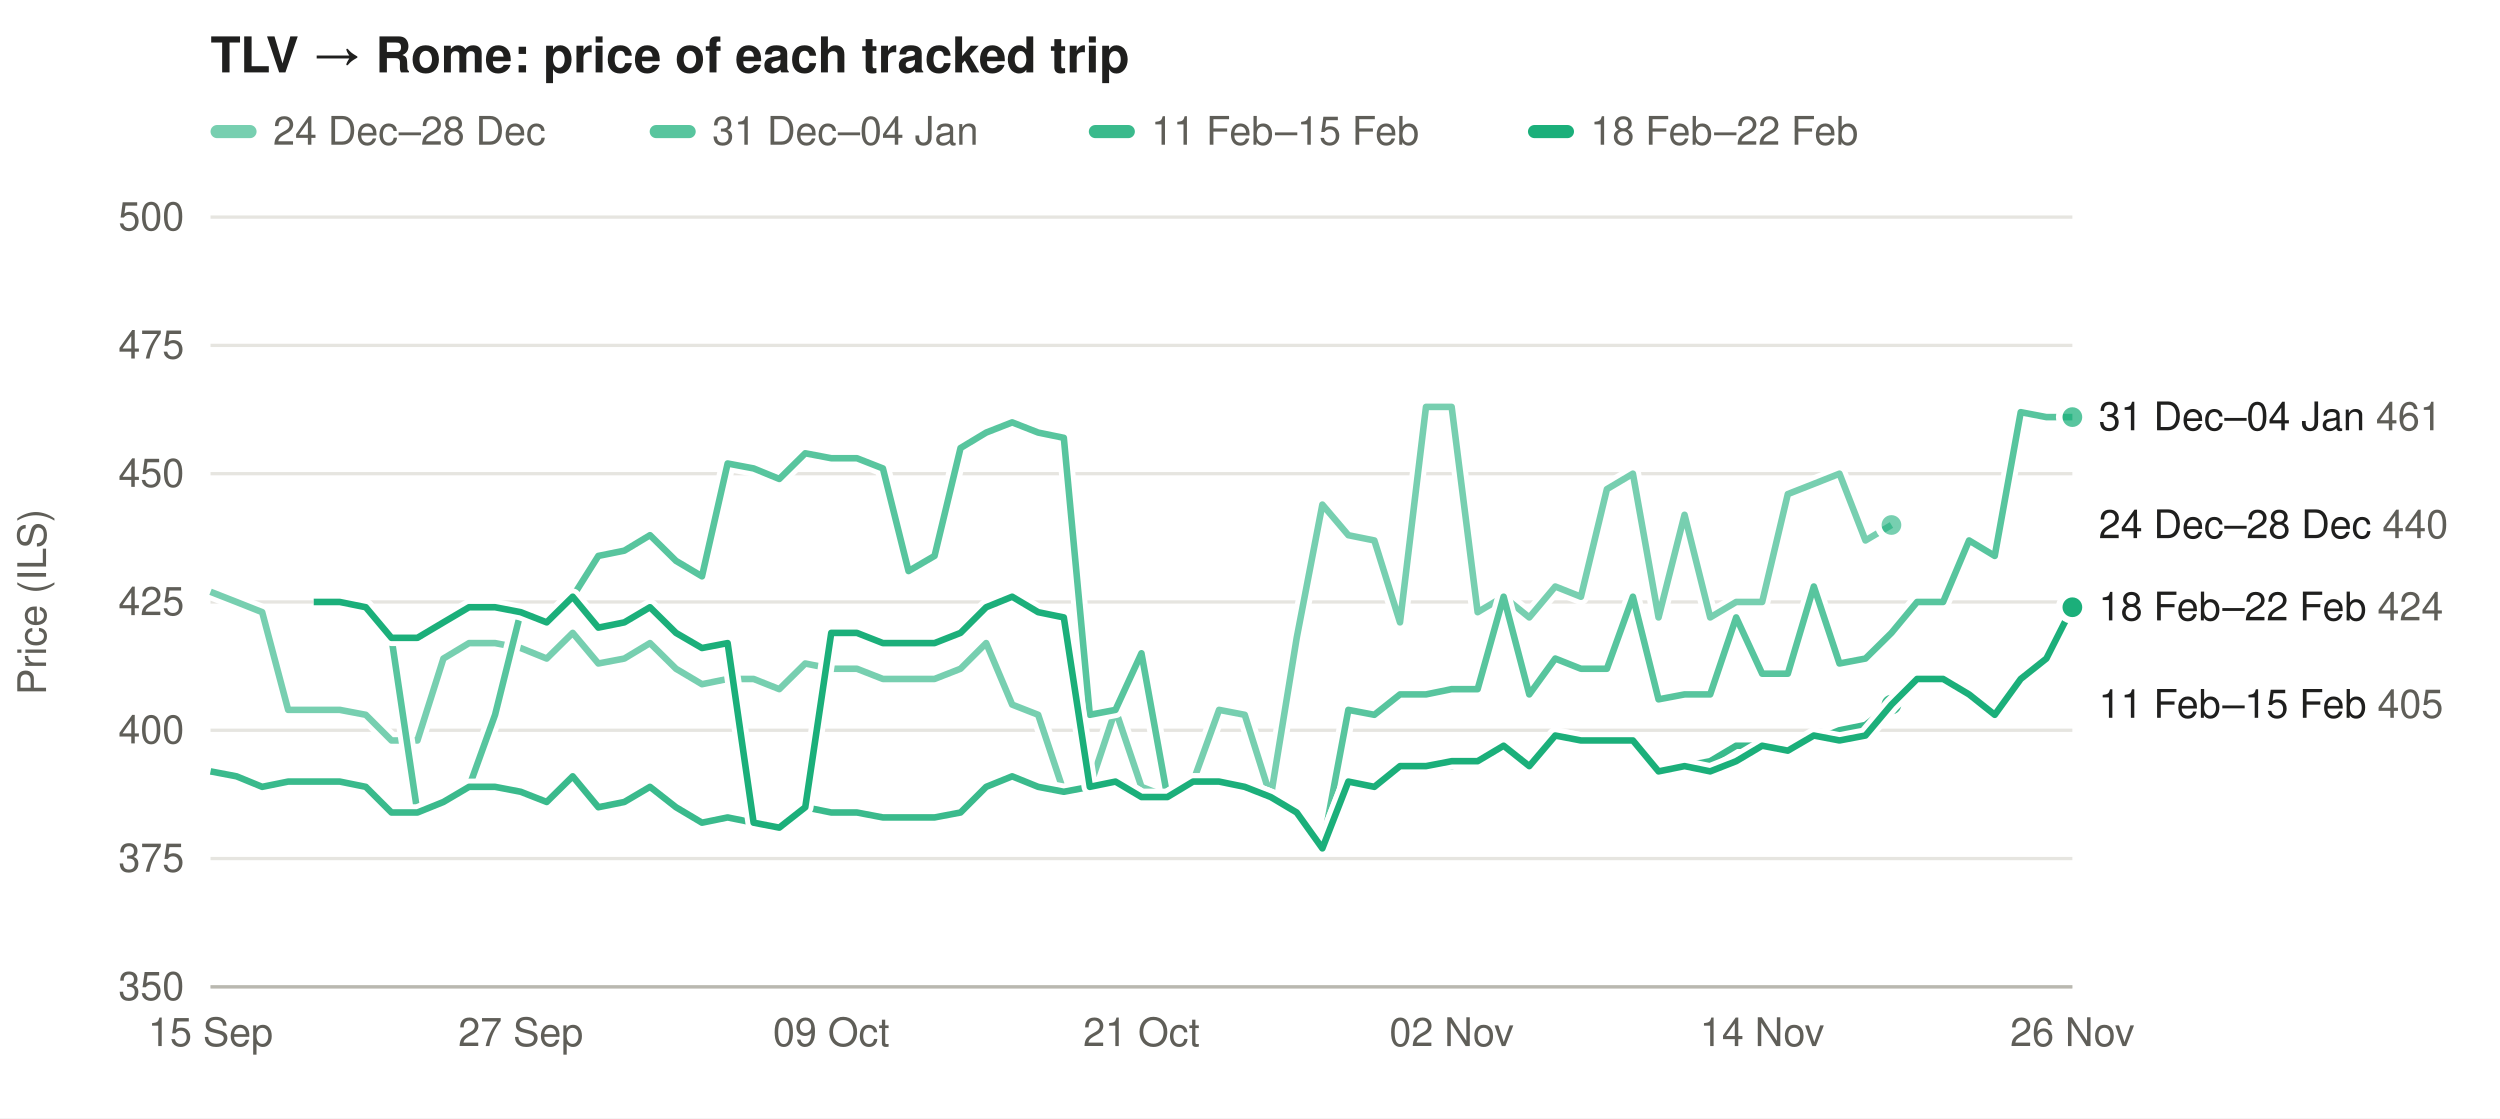
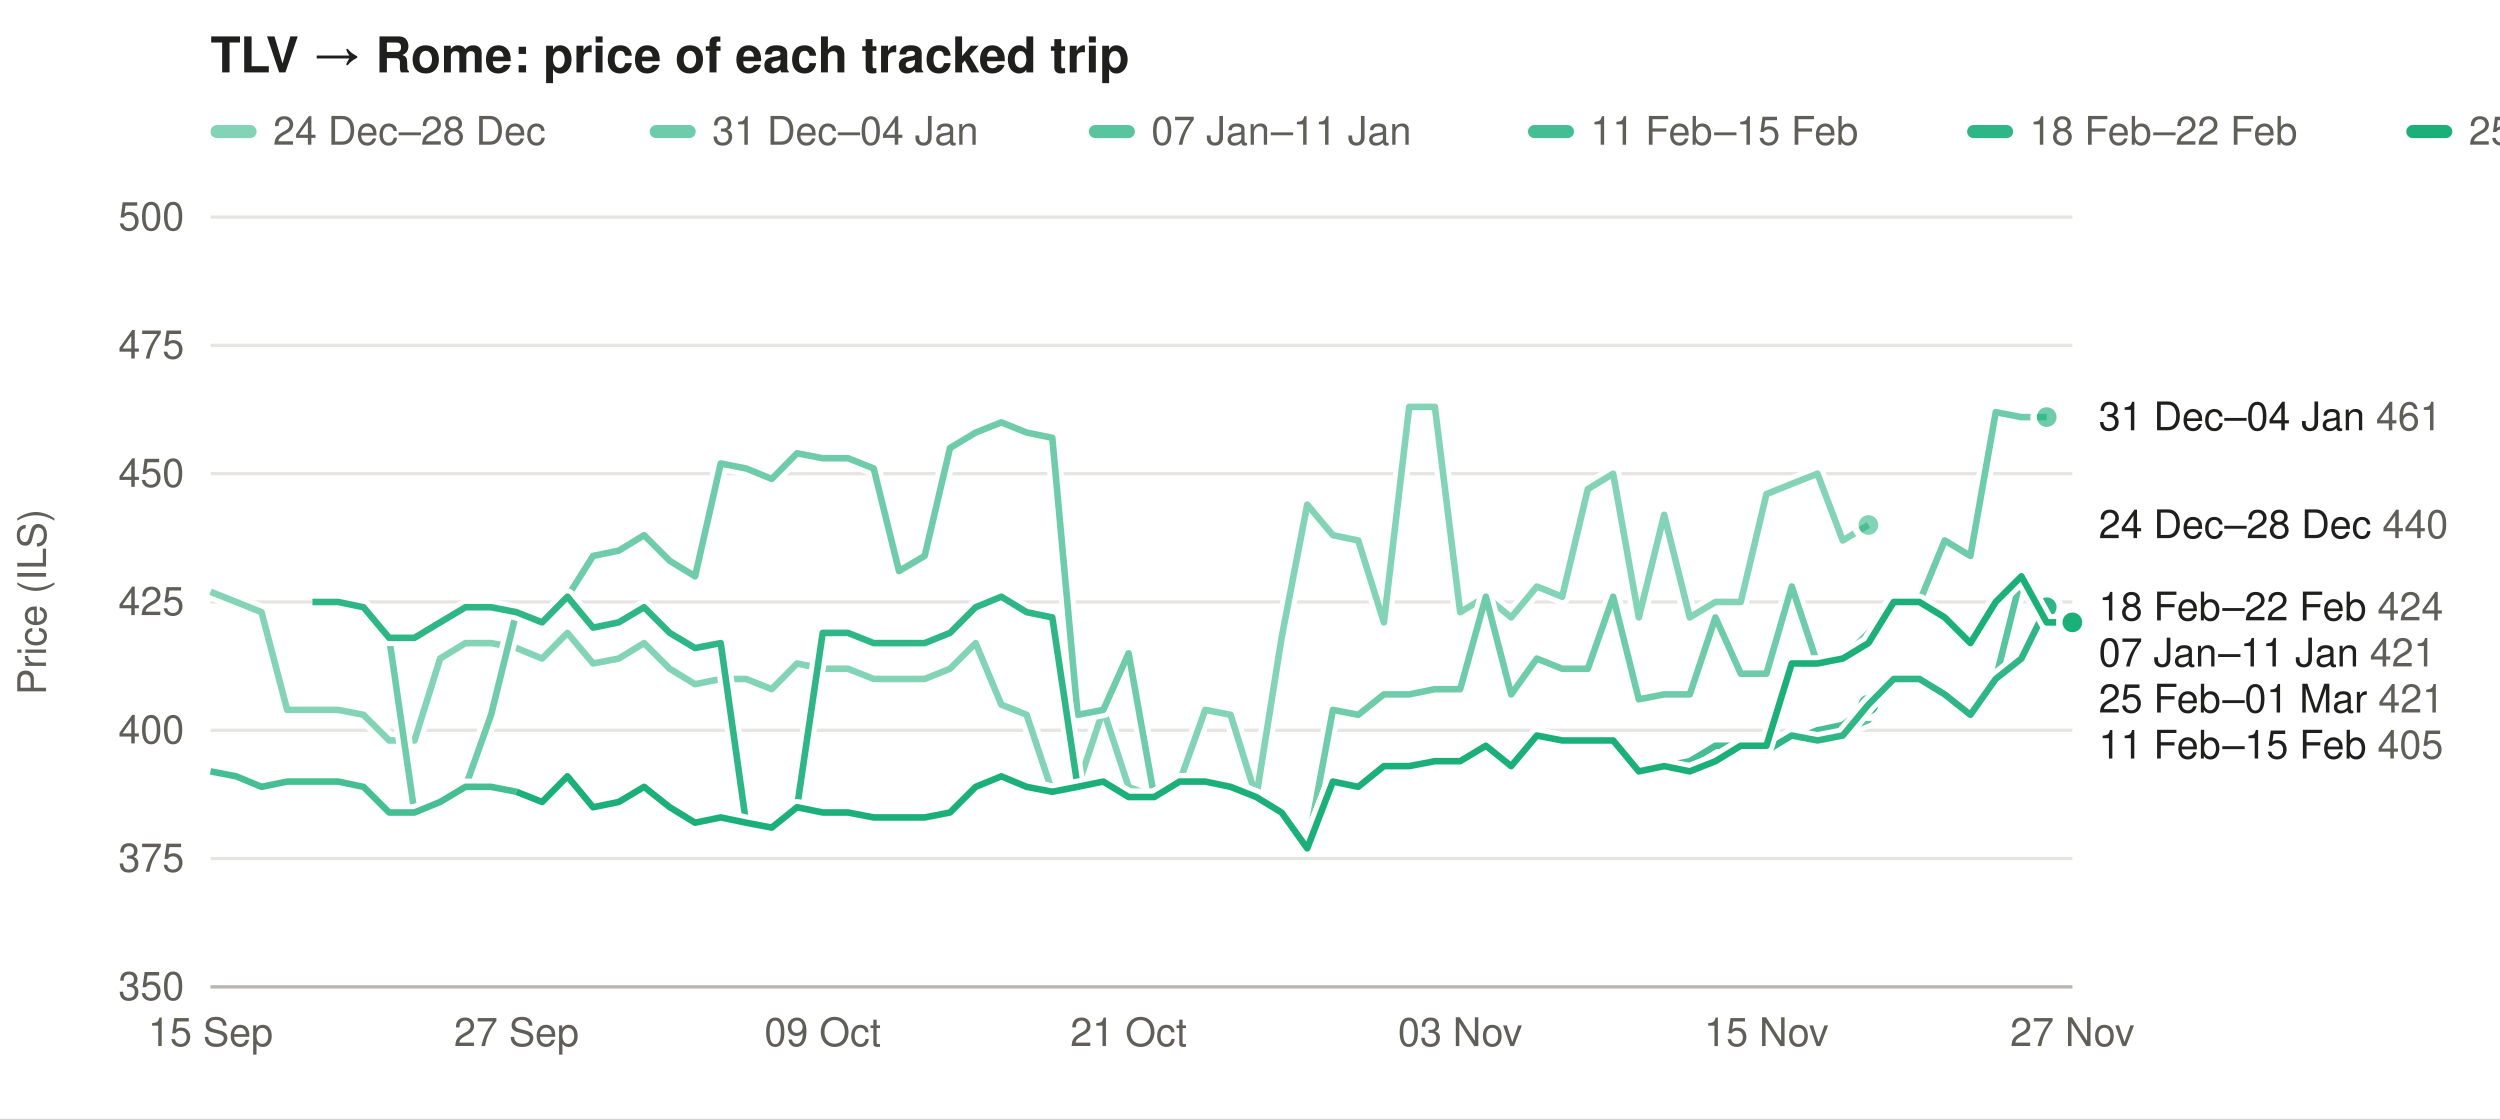
<svg xmlns="http://www.w3.org/2000/svg" width="760" height="340" viewBox="0 0 760 340" font-family="-apple-system,Segoe UI,Helvetica,Arial,sans-serif" font-size="12">
  <rect width="100%" height="100%" fill="#ffffff" />
  <text x="64" y="22" font-size="15" font-weight="600" fill="#1f1f1e">TLV → Rome: price of each tracked trip</text>
-   <rect x="64" y="38" width="14" height="4" rx="2" fill="#1baf7a" fill-opacity="0.59" />
+   <rect x="64" y="38" width="14" height="4" rx="2" fill="#1baf7a" fill-opacity="0.54" />
  <text x="83" y="44" fill="#5f5e58">24 Dec–28 Dec</text>
-   <rect x="197.5" y="38" width="14" height="4" rx="2" fill="#1baf7a" fill-opacity="0.73" />
+   <rect x="197.5" y="38" width="14" height="4" rx="2" fill="#1baf7a" fill-opacity="0.63" />
  <text x="216.5" y="44" fill="#5f5e58">31 Dec–04 Jan</text>
-   <rect x="331.0" y="38" width="14" height="4" rx="2" fill="#1baf7a" fill-opacity="0.86" />
-   <text x="350.0" y="44" fill="#5f5e58">11 Feb–15 Feb</text>
-   <rect x="464.5" y="38" width="14" height="4" rx="2" fill="#1baf7a" fill-opacity="1.00" />
-   <text x="483.5" y="44" fill="#5f5e58">18 Feb–22 Feb</text>
+   <rect x="331.0" y="38" width="14" height="4" rx="2" fill="#1baf7a" fill-opacity="0.73" />
+   <text x="350.0" y="44" fill="#5f5e58">07 Jan–11 Jan</text>
+   <rect x="464.5" y="38" width="14" height="4" rx="2" fill="#1baf7a" fill-opacity="0.82" />
+   <text x="483.5" y="44" fill="#5f5e58">11 Feb–15 Feb</text>
+   <rect x="598.0" y="38" width="14" height="4" rx="2" fill="#1baf7a" fill-opacity="0.91" />
+   <text x="617.0" y="44" fill="#5f5e58">18 Feb–22 Feb</text>
+   <rect x="731.5" y="38" width="14" height="4" rx="2" fill="#1baf7a" fill-opacity="1.00" />
+   <text x="750.5" y="44" fill="#5f5e58">25 Feb–01 Mar</text>
  <line x1="64" x2="630" y1="300.0" y2="300.0" stroke="#e6e5e0" />
  <text x="56" y="304.0" text-anchor="end" fill="#5f5e58">350</text>
  <line x1="64" x2="630" y1="261.0" y2="261.0" stroke="#e6e5e0" />
  <text x="56" y="265.0" text-anchor="end" fill="#5f5e58">375</text>
  <line x1="64" x2="630" y1="222.0" y2="222.0" stroke="#e6e5e0" />
  <text x="56" y="226.0" text-anchor="end" fill="#5f5e58">400</text>
  <line x1="64" x2="630" y1="183.0" y2="183.0" stroke="#e6e5e0" />
  <text x="56" y="187.0" text-anchor="end" fill="#5f5e58">425</text>
  <line x1="64" x2="630" y1="144.0" y2="144.0" stroke="#e6e5e0" />
  <text x="56" y="148.0" text-anchor="end" fill="#5f5e58">450</text>
  <line x1="64" x2="630" y1="105.0" y2="105.0" stroke="#e6e5e0" />
  <text x="56" y="109.0" text-anchor="end" fill="#5f5e58">475</text>
  <line x1="64" x2="630" y1="66.0" y2="66.0" stroke="#e6e5e0" />
  <text x="56" y="70.0" text-anchor="end" fill="#5f5e58">500</text>
  <text x="14" y="183.0" fill="#5f5e58" transform="rotate(-90 14 183.0)" text-anchor="middle">Price (ILS)</text>
  <text x="64.0" y="318" text-anchor="middle" fill="#5f5e58">15 Sep</text>
-   <text x="158.3" y="318" text-anchor="middle" fill="#5f5e58">27 Sep</text>
-   <text x="252.7" y="318" text-anchor="middle" fill="#5f5e58">09 Oct</text>
-   <text x="347.0" y="318" text-anchor="middle" fill="#5f5e58">21 Oct</text>
-   <text x="441.3" y="318" text-anchor="middle" fill="#5f5e58">02 Nov</text>
-   <text x="535.7" y="318" text-anchor="middle" fill="#5f5e58">14 Nov</text>
-   <text x="630.0" y="318" text-anchor="middle" fill="#5f5e58">26 Nov</text>
+   <text x="157.0" y="318" text-anchor="middle" fill="#5f5e58">27 Sep</text>
+   <text x="250.1" y="318" text-anchor="middle" fill="#5f5e58">09 Oct</text>
+   <text x="343.1" y="318" text-anchor="middle" fill="#5f5e58">21 Oct</text>
+   <text x="443.9" y="318" text-anchor="middle" fill="#5f5e58">03 Nov</text>
+   <text x="537.0" y="318" text-anchor="middle" fill="#5f5e58">15 Nov</text>
+   <text x="630.0" y="318" text-anchor="middle" fill="#5f5e58">27 Nov</text>
  <line x1="64" x2="630" y1="300" y2="300" stroke="#b9b8b0" />
-   <path d="M64.0,179.9 L71.9,183.0 L79.7,186.1 L87.6,215.8 L95.4,215.8 L103.3,215.8 L111.2,217.3 L119.0,225.1 L126.9,225.1 L134.8,200.2 L142.6,195.5 L150.5,195.5 L158.3,197.0 L166.2,200.2 L174.1,192.4 L181.9,201.7 L189.8,200.2 L197.6,195.5 L205.5,203.3 L213.4,208.0 L221.2,206.4 L229.1,206.4 L236.9,209.5 L244.8,201.7 L252.7,203.3 L260.5,203.3 L268.4,206.4 L276.2,206.4 L284.1,206.4 L292.0,203.3 L299.8,195.5 L307.7,214.2 L315.6,217.3 L323.4,240.7 L331.3,239.2 L339.1,215.8 L347.0,239.2 L354.9,242.3 L362.7,237.6 L370.6,215.8 L378.4,217.3 L386.3,242.3 L394.2,193.9 L402.0,153.4 L409.9,162.7 L417.8,164.3 L425.6,189.2 L433.5,123.7 L441.3,123.7 L449.2,186.1 L457.1,181.4 L464.9,187.7 L472.8,178.3 L480.6,181.4 L488.5,148.7 L496.4,144.0 L504.2,187.7 L512.1,156.5 L519.9,187.7 L527.8,183.0 L535.7,183.0 L543.5,150.2 L551.4,147.1 L559.2,144.0 L567.1,164.3 L575.0,159.6" fill="none" stroke="#ffffff" stroke-width="5" stroke-linejoin="round" />
-   <path d="M64.0,179.9 L71.9,183.0 L79.7,186.1 L87.6,215.8 L95.4,215.8 L103.3,215.8 L111.2,217.3 L119.0,225.1 L126.9,225.1 L134.8,200.2 L142.6,195.5 L150.5,195.5 L158.3,197.0 L166.2,200.2 L174.1,192.4 L181.9,201.7 L189.8,200.2 L197.6,195.5 L205.5,203.3 L213.4,208.0 L221.2,206.4 L229.1,206.4 L236.9,209.5 L244.8,201.7 L252.7,203.3 L260.5,203.3 L268.4,206.4 L276.2,206.4 L284.1,206.4 L292.0,203.3 L299.8,195.5 L307.7,214.2 L315.6,217.3 L323.4,240.7 L331.3,239.2 L339.1,215.8 L347.0,239.2 L354.9,242.3 L362.7,237.6 L370.6,215.8 L378.4,217.3 L386.3,242.3 L394.2,193.9 L402.0,153.4 L409.9,162.7 L417.8,164.3 L425.6,189.2 L433.5,123.7 L441.3,123.7 L449.2,186.1 L457.1,181.4 L464.9,187.7 L472.8,178.3 L480.6,181.4 L488.5,148.7 L496.4,144.0 L504.2,187.7 L512.1,156.5 L519.9,187.7 L527.8,183.0 L535.7,183.0 L543.5,150.2 L551.4,147.1 L559.2,144.0 L567.1,164.3 L575.0,159.6" fill="none" stroke="#1baf7a" stroke-opacity="0.59" stroke-width="2" stroke-linejoin="round" />
-   <circle cx="575.0" cy="159.6" r="4" fill="#1baf7a" fill-opacity="0.59" stroke="#ffffff" stroke-width="2" />
-   <path d="M95.4,183.0 L103.3,183.0 L111.2,184.6 L119.0,193.9 L126.9,247.0 L134.8,243.8 L142.6,239.2 L150.5,217.3 L158.3,186.1 L166.2,189.2 L174.1,181.4 L181.9,169.0 L189.8,167.4 L197.6,162.7 L205.5,170.5 L213.4,175.2 L221.2,140.9 L229.1,142.4 L236.9,145.6 L244.8,137.8 L252.7,139.3 L260.5,139.3 L268.4,142.4 L276.2,173.6 L284.1,169.0 L292.0,136.2 L299.8,131.5 L307.7,128.4 L315.6,131.5 L323.4,133.1 L331.3,217.3 L339.1,215.8 L347.0,198.6 L354.9,242.3 L362.7,237.6 L370.6,237.6 L378.4,239.2 L386.3,242.3 L394.2,247.0 L402.0,257.9 L409.9,215.8 L417.8,217.3 L425.6,211.1 L433.5,211.1 L441.3,209.5 L449.2,209.5 L457.1,181.4 L464.9,211.1 L472.8,200.2 L480.6,203.3 L488.5,203.3 L496.4,181.4 L504.2,212.6 L512.1,211.1 L519.9,211.1 L527.8,187.7 L535.7,204.8 L543.5,204.8 L551.4,178.3 L559.2,201.7 L567.1,200.2 L575.0,192.4 L582.8,183.0 L590.7,183.0 L598.6,164.3 L606.4,169.0 L614.3,125.3 L622.1,126.8 L630.0,126.8" fill="none" stroke="#ffffff" stroke-width="5" stroke-linejoin="round" />
-   <path d="M95.4,183.0 L103.3,183.0 L111.2,184.6 L119.0,193.9 L126.9,247.0 L134.8,243.8 L142.6,239.2 L150.5,217.3 L158.3,186.1 L166.2,189.2 L174.1,181.4 L181.9,169.0 L189.8,167.4 L197.6,162.7 L205.5,170.5 L213.4,175.2 L221.2,140.9 L229.1,142.4 L236.9,145.6 L244.8,137.8 L252.7,139.3 L260.5,139.3 L268.4,142.4 L276.2,173.6 L284.1,169.0 L292.0,136.2 L299.8,131.5 L307.7,128.4 L315.6,131.5 L323.4,133.1 L331.3,217.3 L339.1,215.8 L347.0,198.6 L354.9,242.3 L362.7,237.6 L370.6,237.6 L378.4,239.2 L386.3,242.3 L394.2,247.0 L402.0,257.9 L409.9,215.8 L417.8,217.3 L425.6,211.1 L433.5,211.1 L441.3,209.5 L449.2,209.5 L457.1,181.4 L464.9,211.1 L472.8,200.2 L480.6,203.3 L488.5,203.3 L496.4,181.4 L504.2,212.6 L512.1,211.1 L519.9,211.1 L527.8,187.7 L535.7,204.8 L543.5,204.8 L551.4,178.3 L559.2,201.7 L567.1,200.2 L575.0,192.4 L582.8,183.0 L590.7,183.0 L598.6,164.3 L606.4,169.0 L614.3,125.3 L622.1,126.8 L630.0,126.8" fill="none" stroke="#1baf7a" stroke-opacity="0.73" stroke-width="2" stroke-linejoin="round" />
-   <circle cx="630.0" cy="126.8" r="4" fill="#1baf7a" fill-opacity="0.73" stroke="#ffffff" stroke-width="2" />
-   <path d="M64.0,234.5 L71.9,236.0 L79.7,239.2 L87.6,237.6 L95.4,237.6 L103.3,237.6 L111.2,239.2 L119.0,247.0 L126.9,247.0 L134.8,243.8 L142.6,239.2 L150.5,239.2 L158.3,240.7 L166.2,243.8 L174.1,236.0 L181.9,245.4 L189.8,243.8 L197.6,239.2 L205.5,245.4 L213.4,250.1 L221.2,248.5 L229.1,250.1 L236.9,251.6 L244.8,245.4 L252.7,247.0 L260.5,247.0 L268.4,248.5 L276.2,248.5 L284.1,248.5 L292.0,247.0 L299.8,239.2 L307.7,236.0 L315.6,239.2 L323.4,240.7 L331.3,239.2 L339.1,237.6 L347.0,242.3 L354.9,242.3 L362.7,237.6 L370.6,237.6 L378.4,239.2 L386.3,242.3 L394.2,247.0 L402.0,257.9 L409.9,237.6 L417.8,239.2 L425.6,232.9 L433.5,232.9 L441.3,232.9 L449.2,231.4 L457.1,226.7 L464.9,232.9 L472.8,223.6 L480.6,225.1 L488.5,225.1 L496.4,225.1 L504.2,234.5 L512.1,232.9 L519.9,231.4 L527.8,226.7 L535.7,226.7 L543.5,228.2 L551.4,225.1 L559.2,222.0 L567.1,220.4 L575.0,214.2" fill="none" stroke="#ffffff" stroke-width="5" stroke-linejoin="round" />
-   <path d="M64.0,234.5 L71.9,236.0 L79.7,239.2 L87.6,237.6 L95.4,237.6 L103.3,237.6 L111.2,239.2 L119.0,247.0 L126.9,247.0 L134.8,243.8 L142.6,239.2 L150.5,239.2 L158.3,240.7 L166.2,243.8 L174.1,236.0 L181.9,245.4 L189.8,243.8 L197.6,239.2 L205.5,245.4 L213.4,250.1 L221.2,248.5 L229.1,250.1 L236.9,251.6 L244.8,245.4 L252.7,247.0 L260.5,247.0 L268.4,248.5 L276.2,248.5 L284.1,248.5 L292.0,247.0 L299.8,239.2 L307.7,236.0 L315.6,239.2 L323.4,240.7 L331.3,239.2 L339.1,237.6 L347.0,242.3 L354.9,242.3 L362.7,237.6 L370.6,237.6 L378.4,239.2 L386.3,242.3 L394.2,247.0 L402.0,257.9 L409.9,237.6 L417.8,239.2 L425.6,232.9 L433.5,232.9 L441.3,232.9 L449.2,231.4 L457.1,226.7 L464.9,232.9 L472.8,223.6 L480.6,225.1 L488.5,225.1 L496.4,225.1 L504.2,234.5 L512.1,232.9 L519.9,231.4 L527.8,226.7 L535.7,226.7 L543.5,228.2 L551.4,225.1 L559.2,222.0 L567.1,220.4 L575.0,214.2" fill="none" stroke="#1baf7a" stroke-opacity="0.86" stroke-width="2" stroke-linejoin="round" />
-   <circle cx="575.0" cy="214.2" r="4" fill="#1baf7a" fill-opacity="0.86" stroke="#ffffff" stroke-width="2" />
-   <path d="M95.4,183.0 L103.3,183.0 L111.2,184.6 L119.0,193.9 L126.9,193.9 L134.8,189.2 L142.6,184.6 L150.5,184.6 L158.3,186.1 L166.2,189.2 L174.1,181.4 L181.9,190.8 L189.8,189.2 L197.6,184.6 L205.5,192.4 L213.4,197.0 L221.2,195.5 L229.1,250.1 L236.9,251.6 L244.8,245.4 L252.7,192.4 L260.5,192.4 L268.4,195.5 L276.2,195.5 L284.1,195.5 L292.0,192.4 L299.8,184.6 L307.7,181.4 L315.6,186.1 L323.4,187.7 L331.3,239.2 L339.1,237.6 L347.0,242.3 L354.9,242.3 L362.7,237.6 L370.6,237.6 L378.4,239.2 L386.3,242.3 L394.2,247.0 L402.0,257.9 L409.9,237.6 L417.8,239.2 L425.6,232.9 L433.5,232.9 L441.3,231.4 L449.2,231.4 L457.1,226.7 L464.9,232.9 L472.8,223.6 L480.6,225.1 L488.5,225.1 L496.4,225.1 L504.2,234.5 L512.1,232.9 L519.9,234.5 L527.8,231.4 L535.7,226.7 L543.5,228.2 L551.4,223.6 L559.2,225.1 L567.1,223.6 L575.0,214.2 L582.8,206.4 L590.7,206.4 L598.6,211.1 L606.4,217.3 L614.3,206.4 L622.1,200.2 L630.0,184.6" fill="none" stroke="#ffffff" stroke-width="5" stroke-linejoin="round" />
-   <path d="M95.4,183.0 L103.3,183.0 L111.2,184.6 L119.0,193.9 L126.9,193.9 L134.8,189.2 L142.6,184.6 L150.5,184.6 L158.3,186.1 L166.2,189.2 L174.1,181.4 L181.9,190.8 L189.8,189.2 L197.6,184.6 L205.5,192.4 L213.4,197.0 L221.2,195.5 L229.1,250.1 L236.9,251.6 L244.8,245.4 L252.7,192.4 L260.5,192.4 L268.4,195.5 L276.2,195.5 L284.1,195.5 L292.0,192.4 L299.8,184.6 L307.7,181.4 L315.6,186.1 L323.4,187.7 L331.3,239.2 L339.1,237.6 L347.0,242.3 L354.9,242.3 L362.7,237.6 L370.6,237.6 L378.4,239.2 L386.3,242.3 L394.2,247.0 L402.0,257.9 L409.9,237.6 L417.8,239.2 L425.6,232.9 L433.5,232.9 L441.3,231.4 L449.2,231.4 L457.1,226.7 L464.9,232.9 L472.8,223.6 L480.6,225.1 L488.5,225.1 L496.4,225.1 L504.2,234.5 L512.1,232.9 L519.9,234.5 L527.8,231.4 L535.7,226.7 L543.5,228.2 L551.4,223.6 L559.2,225.1 L567.1,223.6 L575.0,214.2 L582.8,206.4 L590.7,206.4 L598.6,211.1 L606.4,217.3 L614.3,206.4 L622.1,200.2 L630.0,184.6" fill="none" stroke="#1baf7a" stroke-opacity="1.00" stroke-width="2" stroke-linejoin="round" />
-   <circle cx="630.0" cy="184.6" r="4" fill="#1baf7a" fill-opacity="1.00" stroke="#ffffff" stroke-width="2" />
+   <path d="M64.0,179.9 L71.8,183.0 L79.5,186.1 L87.3,215.8 L95.0,215.8 L102.8,215.8 L110.5,217.3 L118.3,225.1 L126.0,225.1 L133.8,200.2 L141.5,195.5 L149.3,195.5 L157.0,197.0 L164.8,200.2 L172.5,192.4 L180.3,201.7 L188.1,200.2 L195.8,195.5 L203.6,203.3 L211.3,208.0 L219.1,206.4 L226.8,206.4 L234.6,209.5 L242.3,201.7 L250.1,203.3 L257.8,203.3 L265.6,206.4 L273.3,206.4 L281.1,206.4 L288.8,203.3 L296.6,195.5 L304.4,214.2 L312.1,217.3 L319.9,240.7 L327.6,239.2 L335.4,215.8 L343.1,239.2 L350.9,242.3 L358.6,237.6 L366.4,215.8 L374.1,217.3 L381.9,242.3 L389.6,193.9 L397.4,153.4 L405.2,162.7 L412.9,164.3 L420.7,189.2 L428.4,123.7 L436.2,123.7 L443.9,186.1 L451.7,181.4 L459.4,187.7 L467.2,178.3 L474.9,181.4 L482.7,148.7 L490.4,144.0 L498.2,187.7 L505.9,156.5 L513.7,187.7 L521.5,183.0 L529.2,183.0 L537.0,150.2 L544.7,147.1 L552.5,144.0 L560.2,164.3 L568.0,159.6" fill="none" stroke="#ffffff" stroke-width="5" stroke-linejoin="round" />
+   <path d="M64.0,179.9 L71.8,183.0 L79.5,186.1 L87.3,215.8 L95.0,215.8 L102.8,215.8 L110.5,217.3 L118.3,225.1 L126.0,225.1 L133.8,200.2 L141.5,195.5 L149.3,195.5 L157.0,197.0 L164.8,200.2 L172.5,192.4 L180.3,201.7 L188.1,200.2 L195.8,195.5 L203.6,203.3 L211.3,208.0 L219.1,206.4 L226.8,206.4 L234.6,209.5 L242.3,201.7 L250.1,203.3 L257.8,203.3 L265.6,206.4 L273.3,206.4 L281.1,206.4 L288.8,203.3 L296.6,195.5 L304.4,214.2 L312.1,217.3 L319.9,240.7 L327.6,239.2 L335.4,215.8 L343.1,239.2 L350.9,242.3 L358.6,237.6 L366.4,215.8 L374.1,217.3 L381.9,242.3 L389.6,193.9 L397.4,153.4 L405.2,162.7 L412.9,164.3 L420.7,189.2 L428.4,123.7 L436.2,123.7 L443.9,186.1 L451.7,181.4 L459.4,187.7 L467.2,178.3 L474.9,181.4 L482.7,148.7 L490.4,144.0 L498.2,187.7 L505.9,156.5 L513.7,187.7 L521.5,183.0 L529.2,183.0 L537.0,150.2 L544.7,147.1 L552.5,144.0 L560.2,164.3 L568.0,159.6" fill="none" stroke="#1baf7a" stroke-opacity="0.54" stroke-width="2" stroke-linejoin="round" />
+   <circle cx="568.0" cy="159.6" r="4" fill="#1baf7a" fill-opacity="0.54" stroke="#ffffff" stroke-width="2" />
+   <path d="M95.0,183.0 L102.8,183.0 L110.5,184.6 L118.3,193.9 L126.0,247.0 L133.8,243.8 L141.5,239.2 L149.3,217.3 L157.0,186.1 L164.8,189.2 L172.5,181.4 L180.3,169.0 L188.1,167.4 L195.8,162.7 L203.6,170.5 L211.3,175.2 L219.1,140.9 L226.8,142.4 L234.6,145.6 L242.3,137.8 L250.1,139.3 L257.8,139.3 L265.6,142.4 L273.3,173.6 L281.1,169.0 L288.8,136.2 L296.6,131.5 L304.4,128.4 L312.1,131.5 L319.9,133.1 L327.6,217.3 L335.4,215.8 L343.1,198.6 L350.9,242.3 L358.6,237.6 L366.4,237.6 L374.1,239.2 L381.9,242.3 L389.6,247.0 L397.4,257.9 L405.2,215.8 L412.9,217.3 L420.7,211.1 L428.4,211.1 L436.2,209.5 L443.9,209.5 L451.7,181.4 L459.4,211.1 L467.2,200.2 L474.9,203.3 L482.7,203.3 L490.4,181.4 L498.2,212.6 L505.9,211.1 L513.7,211.1 L521.5,187.7 L529.2,204.8 L537.0,204.8 L544.7,178.3 L552.5,201.7 L560.2,200.2 L568.0,192.4 L575.7,183.0 L583.5,183.0 L591.2,164.3 L599.0,169.0 L606.7,125.3 L614.5,126.8 L622.2,126.8" fill="none" stroke="#ffffff" stroke-width="5" stroke-linejoin="round" />
+   <path d="M95.0,183.0 L102.8,183.0 L110.5,184.6 L118.3,193.9 L126.0,247.0 L133.8,243.8 L141.5,239.2 L149.3,217.3 L157.0,186.1 L164.8,189.2 L172.5,181.4 L180.3,169.0 L188.1,167.4 L195.8,162.7 L203.6,170.5 L211.3,175.2 L219.1,140.9 L226.8,142.4 L234.6,145.6 L242.3,137.8 L250.1,139.3 L257.8,139.3 L265.6,142.4 L273.3,173.6 L281.1,169.0 L288.8,136.2 L296.6,131.5 L304.4,128.4 L312.1,131.5 L319.9,133.1 L327.6,217.3 L335.4,215.8 L343.1,198.6 L350.9,242.3 L358.6,237.6 L366.4,237.6 L374.1,239.2 L381.9,242.3 L389.6,247.0 L397.4,257.9 L405.2,215.8 L412.9,217.3 L420.7,211.1 L428.4,211.1 L436.2,209.5 L443.9,209.5 L451.7,181.4 L459.4,211.1 L467.2,200.2 L474.9,203.3 L482.7,203.3 L490.4,181.4 L498.2,212.6 L505.9,211.1 L513.7,211.1 L521.5,187.7 L529.2,204.8 L537.0,204.8 L544.7,178.3 L552.5,201.7 L560.2,200.2 L568.0,192.4 L575.7,183.0 L583.5,183.0 L591.2,164.3 L599.0,169.0 L606.7,125.3 L614.5,126.8 L622.2,126.8" fill="none" stroke="#1baf7a" stroke-opacity="0.63" stroke-width="2" stroke-linejoin="round" />
+   <circle cx="622.2" cy="126.8" r="4" fill="#1baf7a" fill-opacity="0.63" stroke="#ffffff" stroke-width="2" />
+   <path d="M149.3,239.2 L157.0,240.7 L164.8,243.8 L172.5,236.0 L180.3,245.4 L188.1,243.8 L195.8,239.2 L203.6,245.4 L211.3,250.1 L219.1,248.5 L226.8,250.1 L234.6,251.6 L242.3,245.4 L250.1,247.0 L257.8,247.0 L265.6,248.5 L273.3,248.5 L281.1,248.5 L288.8,247.0 L296.6,239.2 L304.4,236.0 L312.1,239.2 L319.9,240.7 L327.6,239.2 L335.4,237.6 L343.1,242.3 L350.9,242.3 L358.6,237.6 L366.4,237.6 L374.1,239.2 L381.9,242.3 L389.6,247.0 L397.4,257.9 L405.2,237.6 L412.9,239.2 L420.7,232.9 L428.4,232.9 L436.2,231.4 L443.9,231.4 L451.7,226.7 L459.4,232.9 L467.2,223.6 L474.9,225.1 L482.7,225.1 L490.4,225.1 L498.2,234.5 L505.9,232.9 L513.7,234.5 L521.5,231.4 L529.2,226.7 L537.0,228.2 L544.7,223.6 L552.5,225.1 L560.2,222.0 L568.0,218.9 L575.7,206.4 L583.5,206.4 L591.2,211.1 L599.0,217.3 L606.7,206.4 L614.5,175.2 L622.2,189.2 L630.0,189.2" fill="none" stroke="#ffffff" stroke-width="5" stroke-linejoin="round" />
+   <path d="M149.3,239.2 L157.0,240.7 L164.8,243.8 L172.5,236.0 L180.3,245.4 L188.1,243.8 L195.8,239.2 L203.6,245.4 L211.3,250.1 L219.1,248.5 L226.8,250.1 L234.6,251.6 L242.3,245.4 L250.1,247.0 L257.8,247.0 L265.6,248.5 L273.3,248.5 L281.1,248.5 L288.8,247.0 L296.6,239.2 L304.4,236.0 L312.1,239.2 L319.9,240.7 L327.6,239.2 L335.4,237.6 L343.1,242.3 L350.9,242.3 L358.6,237.6 L366.4,237.6 L374.1,239.2 L381.9,242.3 L389.6,247.0 L397.4,257.9 L405.2,237.6 L412.9,239.2 L420.7,232.9 L428.4,232.9 L436.2,231.4 L443.9,231.4 L451.7,226.7 L459.4,232.9 L467.2,223.6 L474.9,225.1 L482.7,225.1 L490.4,225.1 L498.2,234.5 L505.9,232.9 L513.7,234.5 L521.5,231.4 L529.2,226.7 L537.0,228.2 L544.7,223.6 L552.5,225.1 L560.2,222.0 L568.0,218.9 L575.7,206.4 L583.5,206.4 L591.2,211.1 L599.0,217.3 L606.7,206.4 L614.5,175.2 L622.2,189.2 L630.0,189.2" fill="none" stroke="#1baf7a" stroke-opacity="0.73" stroke-width="2" stroke-linejoin="round" />
+   <circle cx="630.0" cy="189.2" r="4" fill="#1baf7a" fill-opacity="0.73" stroke="#ffffff" stroke-width="2" />
+   <path d="M64.0,234.5 L71.8,236.0 L79.5,239.2 L87.3,237.6 L95.0,237.6 L102.8,237.6 L110.5,239.2 L118.3,247.0 L126.0,247.0 L133.8,243.8 L141.5,239.2 L149.3,239.2 L157.0,240.7 L164.8,243.8 L172.5,236.0 L180.3,245.4 L188.1,243.8 L195.8,239.2 L203.6,245.4 L211.3,250.1 L219.1,248.5 L226.8,250.1 L234.6,251.6 L242.3,245.4 L250.1,247.0 L257.8,247.0 L265.6,248.5 L273.3,248.5 L281.1,248.5 L288.8,247.0 L296.6,239.2 L304.4,236.0 L312.1,239.2 L319.9,240.7 L327.6,239.2 L335.4,237.6 L343.1,242.3 L350.9,242.3 L358.6,237.6 L366.4,237.6 L374.1,239.2 L381.9,242.3 L389.6,247.0 L397.4,257.9 L405.2,237.6 L412.9,239.2 L420.7,232.9 L428.4,232.9 L436.2,232.9 L443.9,231.4 L451.7,226.7 L459.4,232.9 L467.2,223.6 L474.9,225.1 L482.7,225.1 L490.4,225.1 L498.2,234.5 L505.9,232.9 L513.7,231.4 L521.5,226.7 L529.2,226.7 L537.0,228.2 L544.7,225.1 L552.5,222.0 L560.2,220.4 L568.0,214.2" fill="none" stroke="#ffffff" stroke-width="5" stroke-linejoin="round" />
+   <path d="M64.0,234.5 L71.8,236.0 L79.5,239.2 L87.3,237.6 L95.0,237.6 L102.8,237.6 L110.5,239.2 L118.3,247.0 L126.0,247.0 L133.8,243.8 L141.5,239.2 L149.3,239.2 L157.0,240.7 L164.8,243.8 L172.5,236.0 L180.3,245.4 L188.1,243.8 L195.8,239.2 L203.6,245.4 L211.3,250.1 L219.1,248.5 L226.8,250.1 L234.6,251.6 L242.3,245.4 L250.1,247.0 L257.8,247.0 L265.6,248.5 L273.3,248.5 L281.1,248.5 L288.8,247.0 L296.6,239.2 L304.4,236.0 L312.1,239.2 L319.9,240.7 L327.6,239.2 L335.4,237.6 L343.1,242.3 L350.9,242.3 L358.6,237.6 L366.4,237.6 L374.1,239.2 L381.9,242.3 L389.6,247.0 L397.4,257.9 L405.2,237.6 L412.9,239.2 L420.7,232.9 L428.4,232.9 L436.2,232.9 L443.9,231.4 L451.7,226.7 L459.4,232.9 L467.2,223.6 L474.9,225.1 L482.7,225.1 L490.4,225.1 L498.2,234.5 L505.9,232.9 L513.7,231.4 L521.5,226.7 L529.2,226.7 L537.0,228.2 L544.7,225.1 L552.5,222.0 L560.2,220.4 L568.0,214.2" fill="none" stroke="#1baf7a" stroke-opacity="0.82" stroke-width="2" stroke-linejoin="round" />
+   <circle cx="568.0" cy="214.2" r="4" fill="#1baf7a" fill-opacity="0.82" stroke="#ffffff" stroke-width="2" />
+   <path d="M95.0,183.0 L102.8,183.0 L110.5,184.6 L118.3,193.9 L126.0,193.9 L133.8,189.2 L141.5,184.6 L149.3,184.6 L157.0,186.1 L164.8,189.2 L172.5,181.4 L180.3,190.8 L188.1,189.2 L195.8,184.6 L203.6,192.4 L211.3,197.0 L219.1,195.5 L226.8,250.1 L234.6,251.6 L242.3,245.4 L250.1,192.4 L257.8,192.4 L265.6,195.5 L273.3,195.5 L281.1,195.5 L288.8,192.4 L296.6,184.6 L304.4,181.4 L312.1,186.1 L319.9,187.7 L327.6,239.2 L335.4,237.6 L343.1,242.3 L350.9,242.3 L358.6,237.6 L366.4,237.6 L374.1,239.2 L381.9,242.3 L389.6,247.0 L397.4,257.9 L405.2,237.6 L412.9,239.2 L420.7,232.9 L428.4,232.9 L436.2,231.4 L443.9,231.4 L451.7,226.7 L459.4,232.9 L467.2,223.6 L474.9,225.1 L482.7,225.1 L490.4,225.1 L498.2,234.5 L505.9,232.9 L513.7,234.5 L521.5,231.4 L529.2,226.7 L537.0,228.2 L544.7,223.6 L552.5,225.1 L560.2,223.6 L568.0,214.2 L575.7,206.4 L583.5,206.4 L591.2,211.1 L599.0,217.3 L606.7,206.4 L614.5,200.2 L622.2,184.6" fill="none" stroke="#ffffff" stroke-width="5" stroke-linejoin="round" />
+   <path d="M95.0,183.0 L102.8,183.0 L110.5,184.6 L118.3,193.9 L126.0,193.9 L133.8,189.2 L141.5,184.6 L149.3,184.6 L157.0,186.1 L164.8,189.2 L172.5,181.4 L180.3,190.8 L188.1,189.2 L195.8,184.6 L203.6,192.4 L211.3,197.0 L219.1,195.5 L226.8,250.1 L234.6,251.6 L242.3,245.4 L250.1,192.4 L257.8,192.4 L265.6,195.5 L273.3,195.5 L281.1,195.5 L288.8,192.4 L296.6,184.6 L304.4,181.4 L312.1,186.1 L319.9,187.7 L327.6,239.2 L335.4,237.6 L343.1,242.3 L350.9,242.3 L358.6,237.6 L366.4,237.6 L374.1,239.2 L381.9,242.3 L389.6,247.0 L397.4,257.9 L405.2,237.6 L412.9,239.2 L420.7,232.9 L428.4,232.9 L436.2,231.4 L443.9,231.4 L451.7,226.7 L459.4,232.9 L467.2,223.6 L474.9,225.1 L482.7,225.1 L490.4,225.1 L498.2,234.5 L505.9,232.9 L513.7,234.5 L521.5,231.4 L529.2,226.7 L537.0,228.2 L544.7,223.6 L552.5,225.1 L560.2,223.6 L568.0,214.2 L575.7,206.4 L583.5,206.4 L591.2,211.1 L599.0,217.3 L606.7,206.4 L614.5,200.2 L622.2,184.6" fill="none" stroke="#1baf7a" stroke-opacity="0.91" stroke-width="2" stroke-linejoin="round" />
+   <circle cx="622.2" cy="184.6" r="4" fill="#1baf7a" fill-opacity="0.91" stroke="#ffffff" stroke-width="2" />
+   <path d="M157.0,240.7 L164.8,243.8 L172.5,236.0 L180.3,245.4 L188.1,243.8 L195.8,239.2 L203.6,245.4 L211.3,250.1 L219.1,248.5 L226.8,250.1 L234.6,251.6 L242.3,245.4 L250.1,247.0 L257.8,247.0 L265.6,248.5 L273.3,248.5 L281.1,248.5 L288.8,247.0 L296.6,239.2 L304.4,236.0 L312.1,239.2 L319.9,240.7 L327.6,239.2 L335.4,237.6 L343.1,242.3 L350.9,242.3 L358.6,237.6 L366.4,237.6 L374.1,239.2 L381.9,242.3 L389.6,247.0 L397.4,257.9 L405.2,237.6 L412.9,239.2 L420.7,232.9 L428.4,232.9 L436.2,231.4 L443.9,231.4 L451.7,226.7 L459.4,232.9 L467.2,223.6 L474.9,225.1 L482.7,225.1 L490.4,225.1 L498.2,234.5 L505.9,232.9 L513.7,234.5 L521.5,231.4 L529.2,226.7 L537.0,226.7 L544.7,201.7 L552.5,201.7 L560.2,200.2 L568.0,195.5 L575.7,183.0 L583.5,183.0 L591.2,187.7 L599.0,195.5 L606.7,183.0 L614.5,175.2 L622.2,189.2 L630.0,189.2" fill="none" stroke="#ffffff" stroke-width="5" stroke-linejoin="round" />
+   <path d="M157.0,240.7 L164.8,243.8 L172.5,236.0 L180.3,245.4 L188.1,243.8 L195.8,239.2 L203.6,245.4 L211.3,250.1 L219.1,248.5 L226.8,250.1 L234.6,251.6 L242.3,245.4 L250.1,247.0 L257.8,247.0 L265.6,248.5 L273.3,248.5 L281.1,248.5 L288.8,247.0 L296.6,239.2 L304.4,236.0 L312.1,239.2 L319.9,240.7 L327.6,239.2 L335.4,237.6 L343.1,242.3 L350.9,242.3 L358.6,237.6 L366.4,237.6 L374.1,239.2 L381.9,242.3 L389.6,247.0 L397.4,257.9 L405.2,237.6 L412.9,239.2 L420.7,232.9 L428.4,232.9 L436.2,231.4 L443.9,231.4 L451.7,226.7 L459.4,232.9 L467.2,223.6 L474.9,225.1 L482.7,225.1 L490.4,225.1 L498.2,234.5 L505.9,232.9 L513.7,234.5 L521.5,231.4 L529.2,226.7 L537.0,226.7 L544.7,201.7 L552.5,201.7 L560.2,200.2 L568.0,195.5 L575.7,183.0 L583.5,183.0 L591.2,187.7 L599.0,195.5 L606.7,183.0 L614.5,175.2 L622.2,189.2 L630.0,189.2" fill="none" stroke="#1baf7a" stroke-opacity="1.00" stroke-width="2" stroke-linejoin="round" />
+   <circle cx="630.0" cy="189.2" r="4" fill="#1baf7a" fill-opacity="1.00" stroke="#ffffff" stroke-width="2" />
  <text x="638" y="130.8" fill="#1f1f1e">31 Dec–04 Jan <tspan fill="#5f5e58">461</tspan>
  </text>
  <text x="638" y="163.6" fill="#1f1f1e">24 Dec–28 Dec <tspan fill="#5f5e58">440</tspan>
  </text>
  <text x="638" y="188.6" fill="#1f1f1e">18 Feb–22 Feb <tspan fill="#5f5e58">424</tspan>
  </text>
-   <text x="638" y="218.2" fill="#1f1f1e">11 Feb–15 Feb <tspan fill="#5f5e58">405</tspan>
+   <text x="638" y="202.6" fill="#1f1f1e">07 Jan–11 Jan <tspan fill="#5f5e58">421</tspan>
+   </text>
+   <text x="638" y="216.6" fill="#1f1f1e">25 Feb–01 Mar <tspan fill="#5f5e58">421</tspan>
+   </text>
+   <text x="638" y="230.6" fill="#1f1f1e">11 Feb–15 Feb <tspan fill="#5f5e58">405</tspan>
  </text>
</svg>
